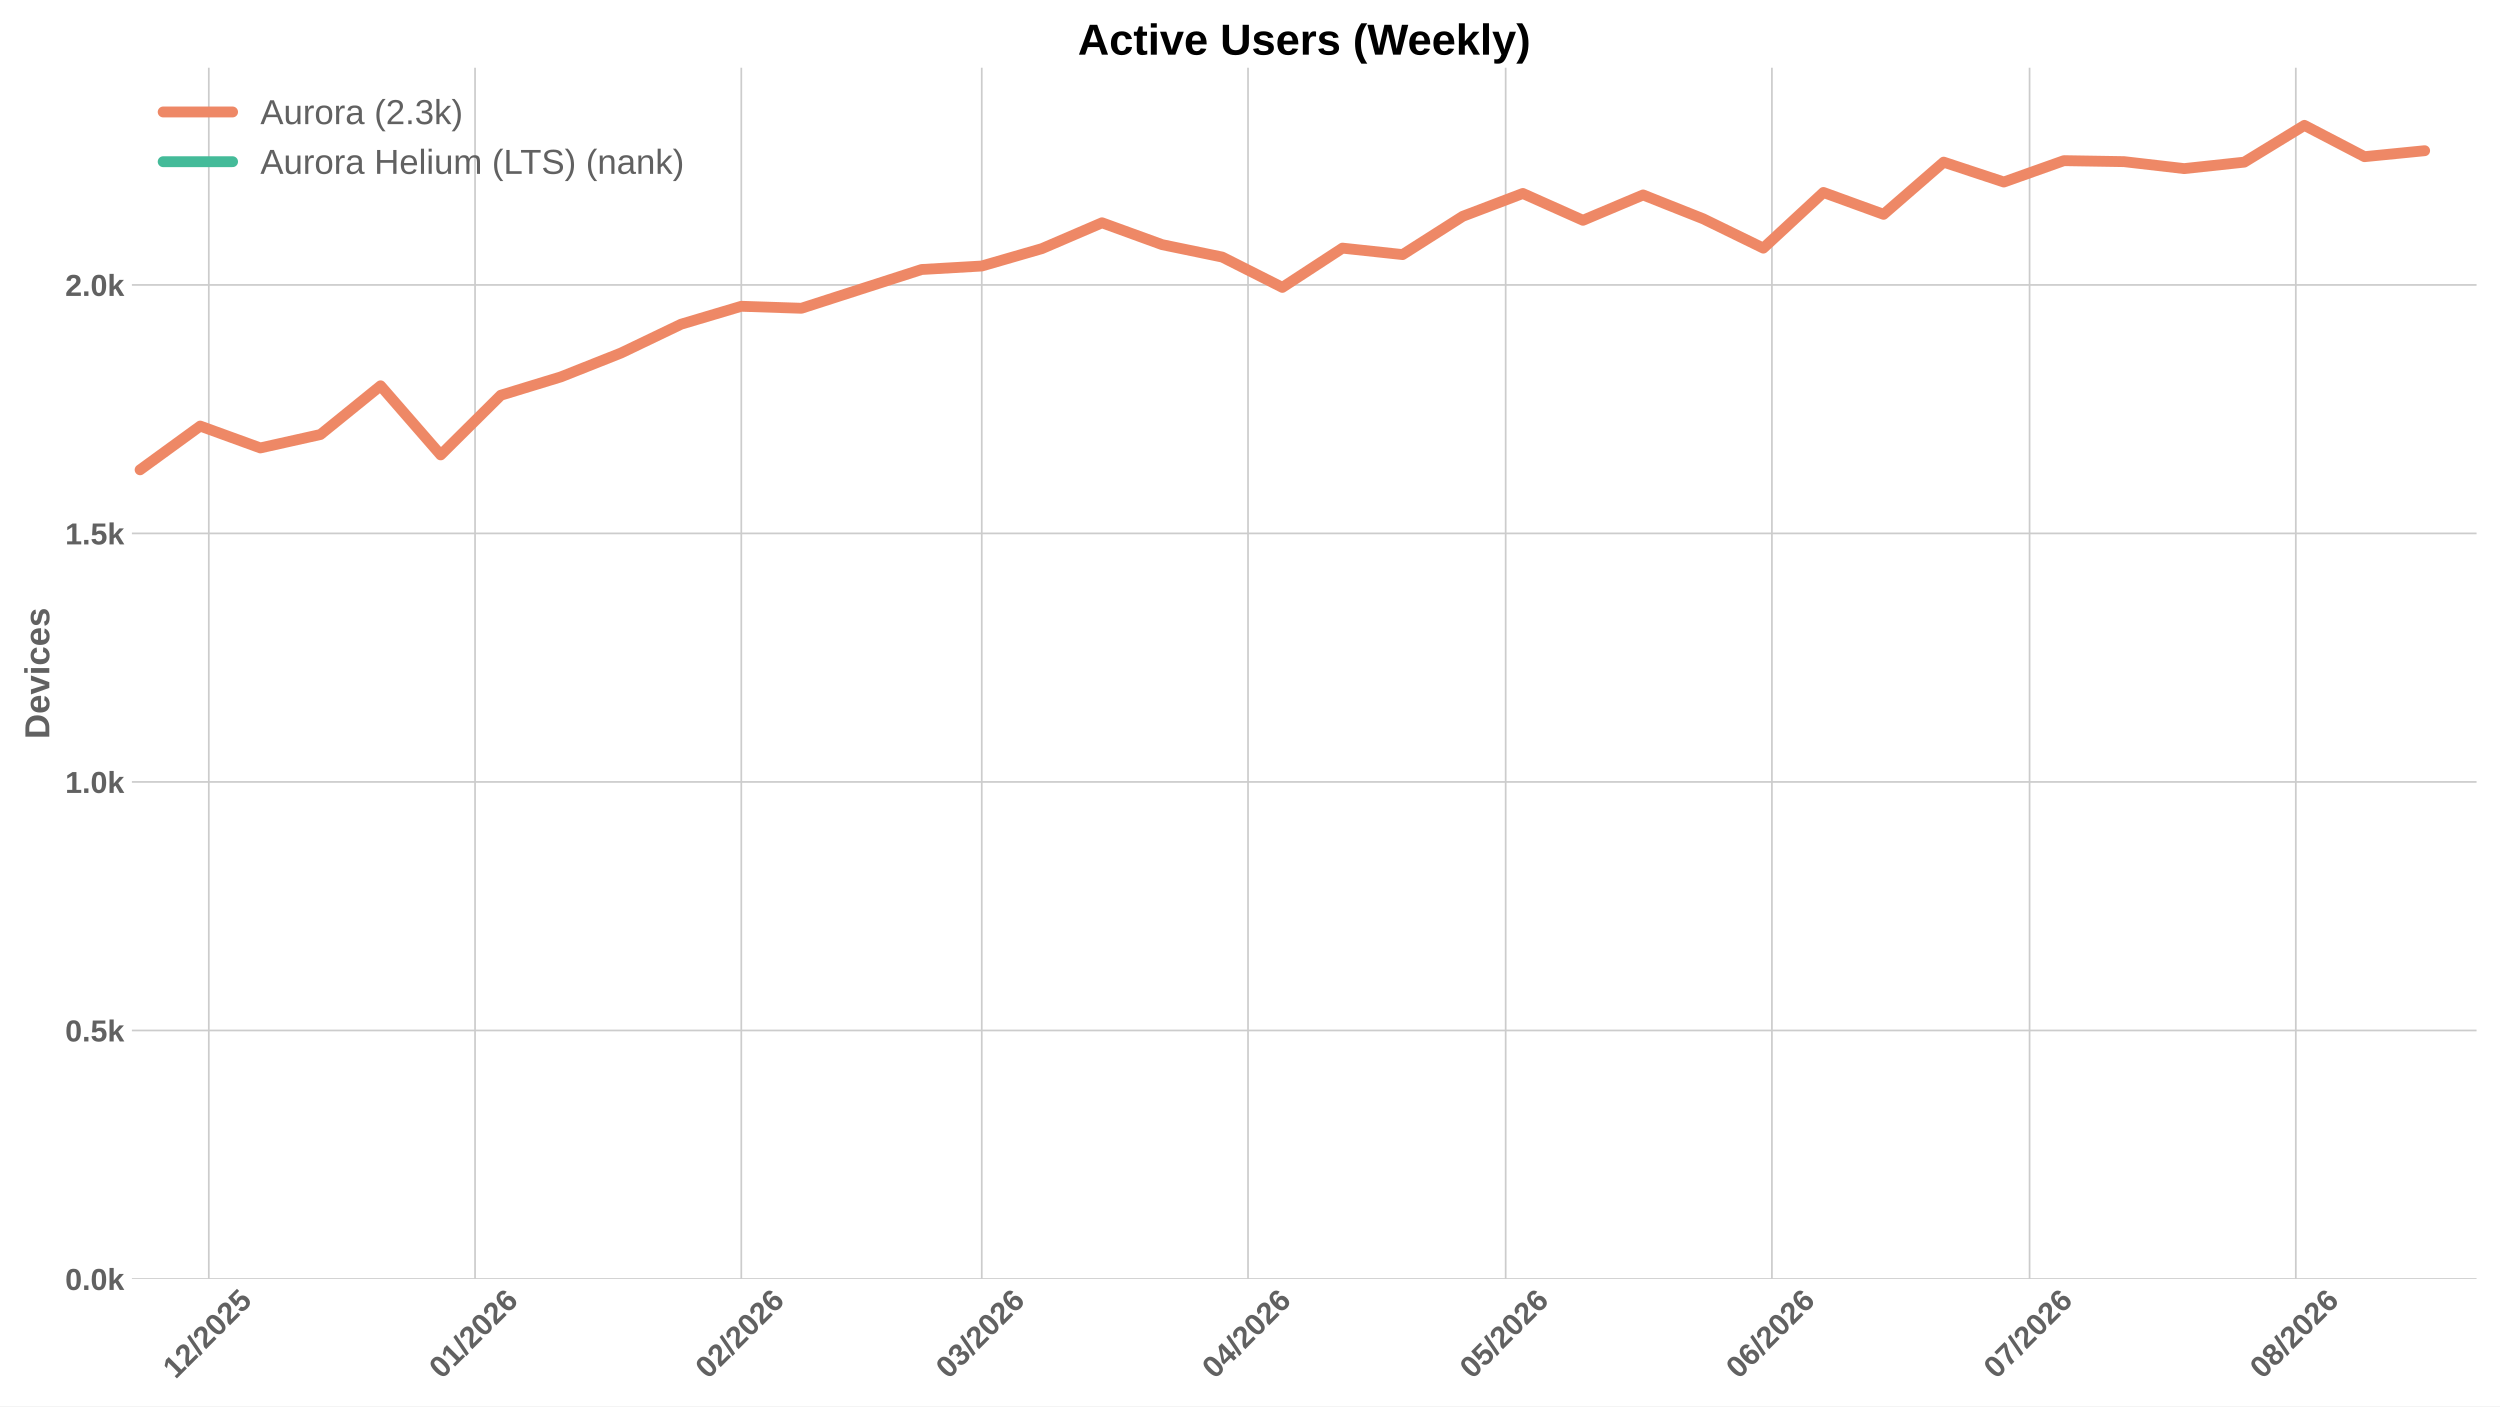
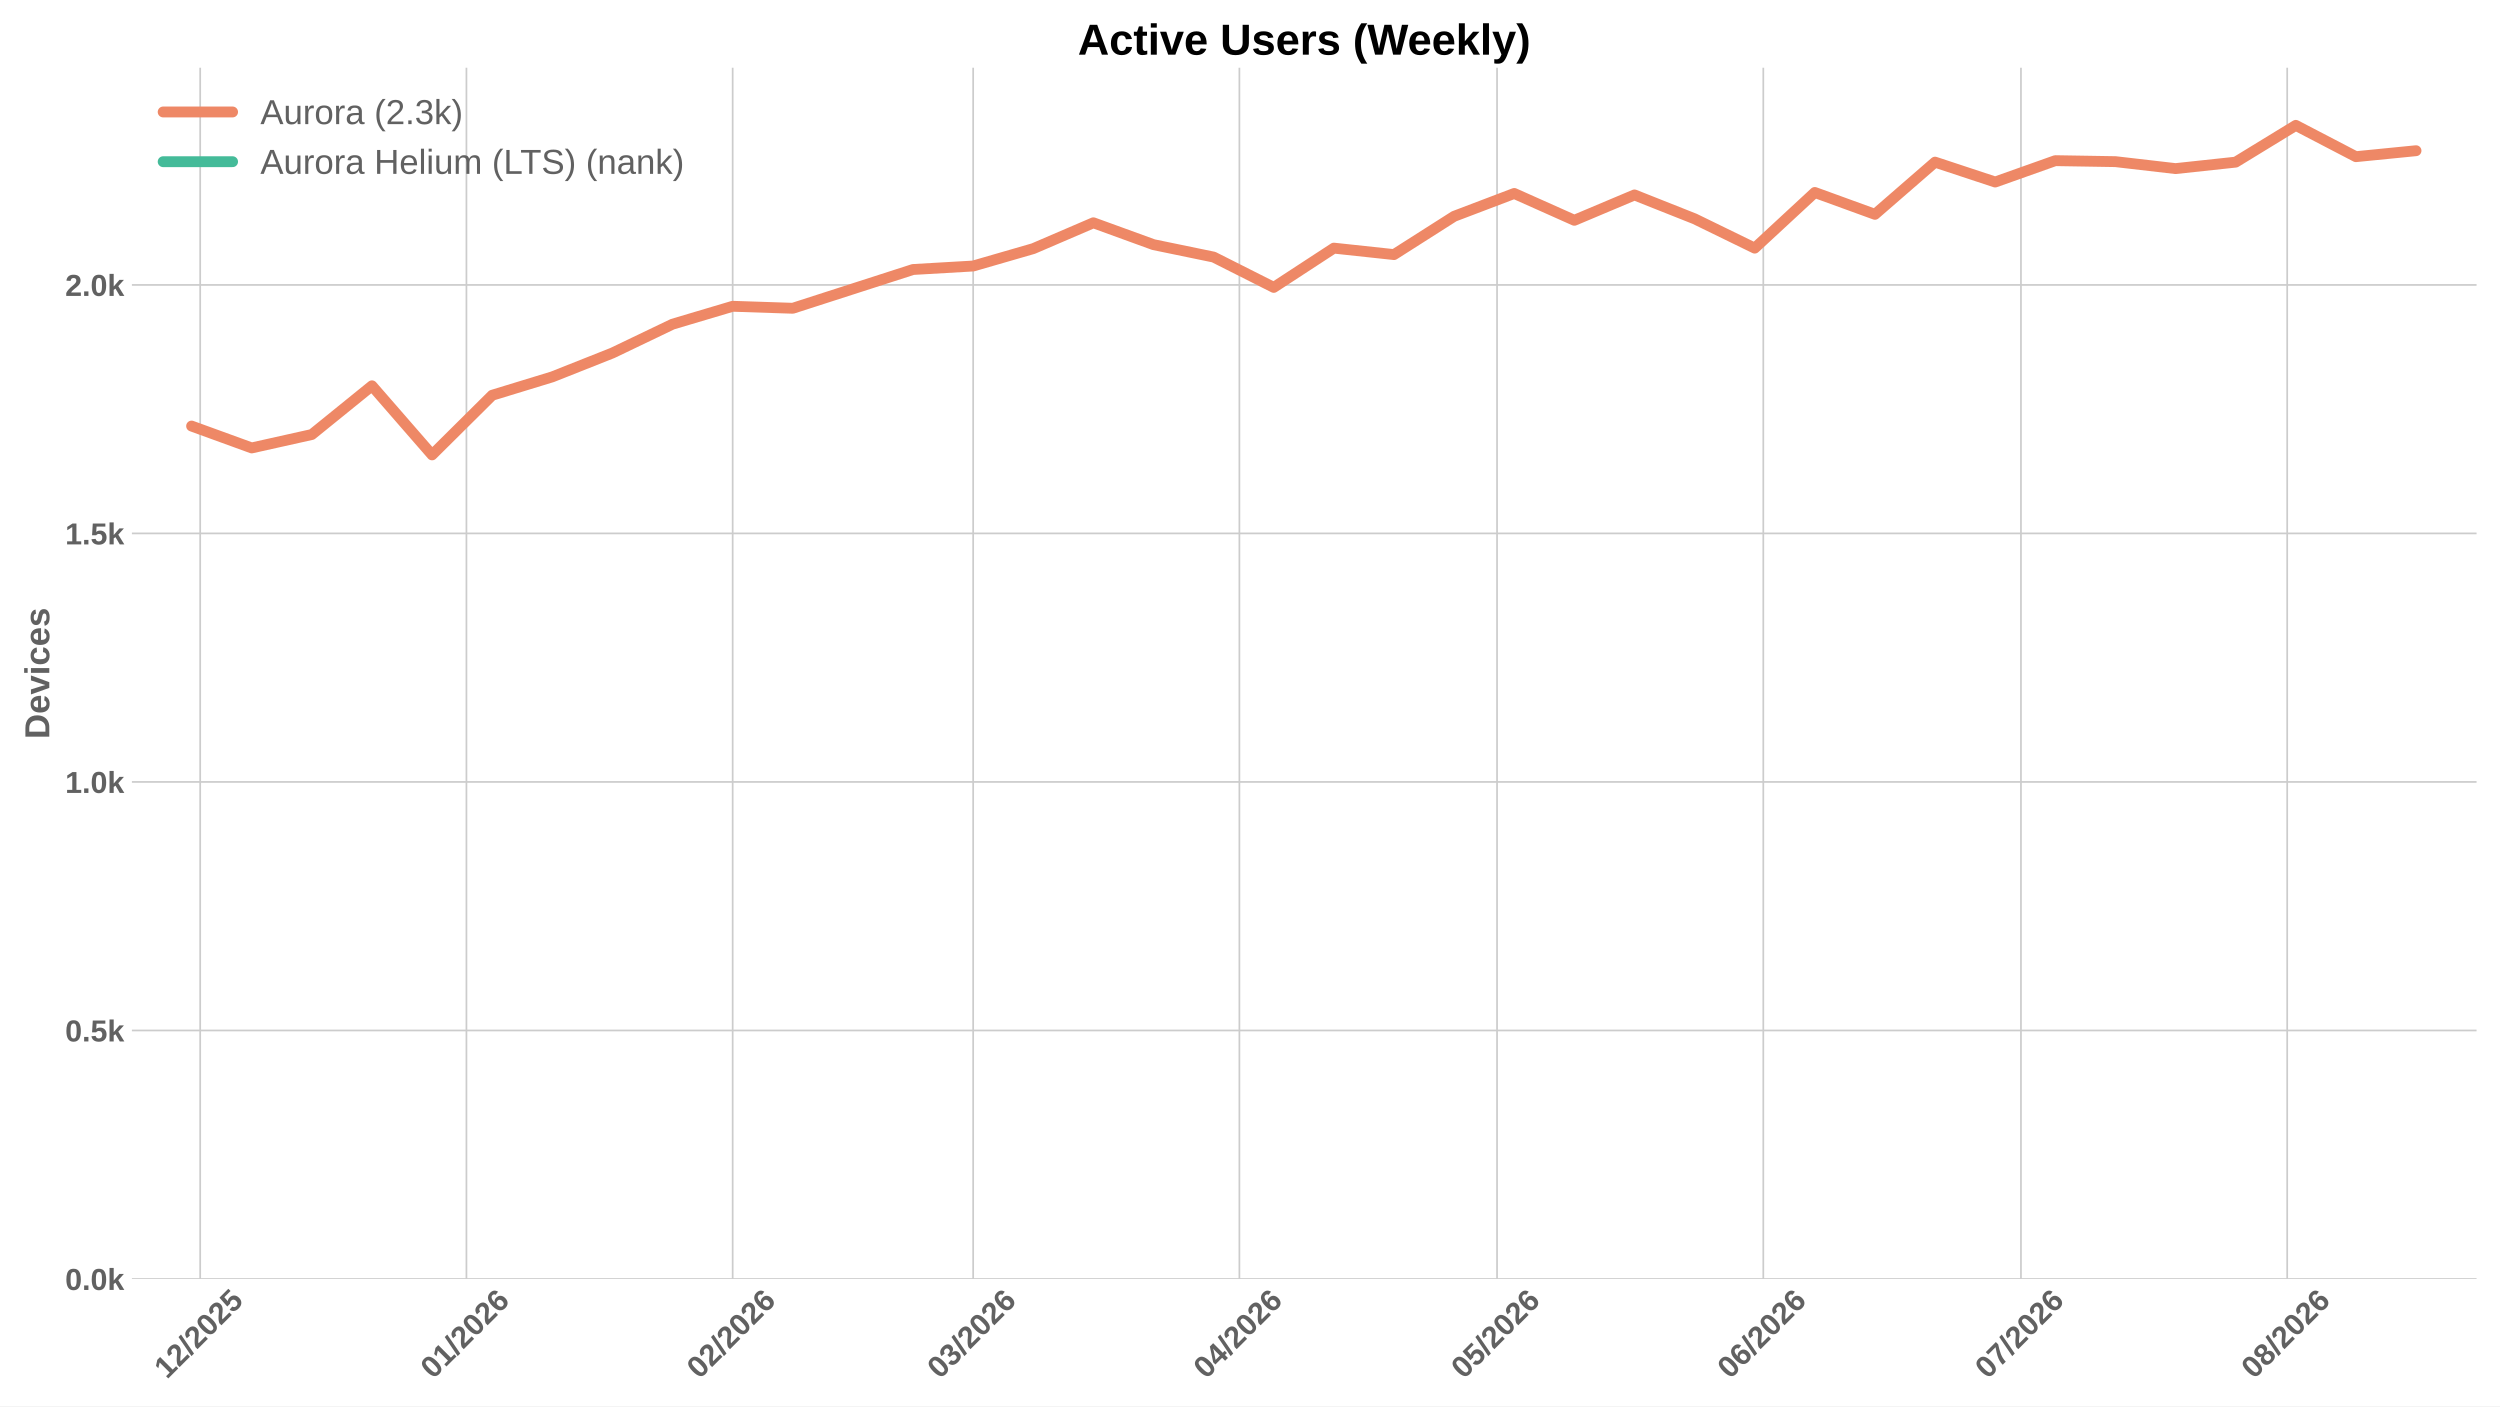
<svg xmlns="http://www.w3.org/2000/svg" xmlns:xlink="http://www.w3.org/1999/xlink" width="1152pt" height="648pt" viewBox="0 0 1152 648" version="1.1">
  <defs>
    <style type="text/css">*{stroke-linejoin: round; stroke-linecap: butt}</style>
  </defs>
  <g id="figure_1">
    <g id="patch_1">
      <path d="M 0 648  L 1152 648  L 1152 0  L 0 0  z " style="fill: #ffffff" />
    </g>
    <g id="axes_1">
      <g id="patch_2">
        <path d="M 60.78 589.343  L 1141.2 589.343  L 1141.2 31.2  L 60.78 31.2  z " style="fill: #ffffff" />
      </g>
      <g id="matplotlib.axis_1">
        <g id="xtick_1">
          <g id="line2d_1">
-             <path d="M 96.217 589.343  L 96.217 31.2  " clip-path="url(#p8709128d30)" style="fill: none; stroke: #cccccc; stroke-width: 0.8; stroke-linecap: round" />
+             <path d="M 92.245 589.343  L 92.245 31.2  " clip-path="url(#p937c28e4e1)" style="fill: none; stroke: #cccccc; stroke-width: 0.8; stroke-linecap: round" />
          </g>
          <g id="line2d_2" />
          <g id="text_1">
-             <g style="fill: #616161" transform="translate(80.88676 635.7977) rotate(-45) scale(0.14 -0.14)">
+             <g style="fill: #616161" transform="translate(76.91514 635.7977) rotate(-45) scale(0.14 -0.14)">
              <defs>
                <path id="LiberationSans-Bold-31" d="M 403 0  L 403 653  L 1494 653  L 1494 3656  L 438 2997  L 438 3688  L 1541 4403  L 2372 4403  L 2372 653  L 3381 653  L 3381 0  L 403 0  z " transform="scale(0.015625)" />
                <path id="LiberationSans-Bold-32" d="M 222 0  L 222 609  Q 394 988 711 1347  Q 1028 1706 1509 2097  Q 1972 2472 2158 2715  Q 2344 2959 2344 3194  Q 2344 3769 1766 3769  Q 1484 3769 1336 3617  Q 1188 3466 1144 3163  L 259 3213  Q 334 3825 717 4147  Q 1100 4469 1759 4469  Q 2472 4469 2853 4144  Q 3234 3819 3234 3231  Q 3234 2922 3112 2672  Q 2991 2422 2800 2211  Q 2609 2000 2376 1815  Q 2144 1631 1925 1456  Q 1706 1281 1526 1103  Q 1347 925 1259 722  L 3303 722  L 3303 0  L 222 0  z " transform="scale(0.015625)" />
                <path id="LiberationSans-Bold-2f" d="M 63 -128  L 972 4638  L 1716 4638  L 822 -128  L 63 -128  z " transform="scale(0.015625)" />
                <path id="LiberationSans-Bold-30" d="M 3297 2203  Q 3297 1088 2914 512  Q 2531 -63 1766 -63  Q 253 -63 253 2203  Q 253 2994 418 3494  Q 584 3994 915 4231  Q 1247 4469 1791 4469  Q 2572 4469 2934 3903  Q 3297 3338 3297 2203  z M 2416 2203  Q 2416 2813 2356 3150  Q 2297 3488 2165 3634  Q 2034 3781 1784 3781  Q 1519 3781 1383 3632  Q 1247 3484 1189 3148  Q 1131 2813 1131 2203  Q 1131 1600 1192 1261  Q 1253 922 1386 775  Q 1519 628 1772 628  Q 2022 628 2158 783  Q 2294 938 2355 1278  Q 2416 1619 2416 2203  z " transform="scale(0.015625)" />
                <path id="LiberationSans-Bold-35" d="M 3381 1466  Q 3381 766 2945 351  Q 2509 -63 1750 -63  Q 1088 -63 689 235  Q 291 534 197 1100  L 1075 1172  Q 1144 891 1319 762  Q 1494 634 1759 634  Q 2088 634 2283 843  Q 2478 1053 2478 1447  Q 2478 1794 2293 2001  Q 2109 2209 1778 2209  Q 1413 2209 1181 1925  L 325 1925  L 478 4403  L 3125 4403  L 3125 3750  L 1275 3750  L 1203 2638  Q 1522 2919 2000 2919  Q 2628 2919 3004 2528  Q 3381 2138 3381 1466  z " transform="scale(0.015625)" />
              </defs>
              <use xlink:href="#LiberationSans-Bold-31" />
              <use xlink:href="#LiberationSans-Bold-32" transform="translate(55.61523 0)" />
              <use xlink:href="#LiberationSans-Bold-2f" transform="translate(111.2305 0)" />
              <use xlink:href="#LiberationSans-Bold-32" transform="translate(139.0137 0)" />
              <use xlink:href="#LiberationSans-Bold-30" transform="translate(194.6289 0)" />
              <use xlink:href="#LiberationSans-Bold-32" transform="translate(250.2441 0)" />
              <use xlink:href="#LiberationSans-Bold-35" transform="translate(305.8594 0)" />
            </g>
          </g>
        </g>
        <g id="xtick_2">
          <g id="line2d_3">
-             <path d="M 218.902 589.343  L 218.902 31.2  " clip-path="url(#p8709128d30)" style="fill: none; stroke: #cccccc; stroke-width: 0.8; stroke-linecap: round" />
+             <path d="M 214.93 589.343  L 214.93 31.2  " clip-path="url(#p937c28e4e1)" style="fill: none; stroke: #cccccc; stroke-width: 0.8; stroke-linecap: round" />
          </g>
          <g id="line2d_4" />
          <g id="text_2">
-             <g style="fill: #616161" transform="translate(203.5718 635.7977) rotate(-45) scale(0.14 -0.14)">
+             <g style="fill: #616161" transform="translate(199.6002 635.7977) rotate(-45) scale(0.14 -0.14)">
              <defs>
                <path id="LiberationSans-Bold-36" d="M 3328 1441  Q 3328 738 2934 337  Q 2541 -63 1847 -63  Q 1069 -63 651 482  Q 234 1028 234 2100  Q 234 3278 657 3873  Q 1081 4469 1869 4469  Q 2428 4469 2751 4222  Q 3075 3975 3209 3456  L 2381 3341  Q 2263 3775 1850 3775  Q 1497 3775 1295 3422  Q 1094 3069 1094 2350  Q 1234 2584 1484 2709  Q 1734 2834 2050 2834  Q 2641 2834 2984 2459  Q 3328 2084 3328 1441  z M 2447 1416  Q 2447 1791 2273 1989  Q 2100 2188 1797 2188  Q 1506 2188 1331 2002  Q 1156 1816 1156 1509  Q 1156 1125 1339 873  Q 1522 622 1819 622  Q 2116 622 2281 833  Q 2447 1044 2447 1416  z " transform="scale(0.015625)" />
              </defs>
              <use xlink:href="#LiberationSans-Bold-30" />
              <use xlink:href="#LiberationSans-Bold-31" transform="translate(55.61523 0)" />
              <use xlink:href="#LiberationSans-Bold-2f" transform="translate(111.2305 0)" />
              <use xlink:href="#LiberationSans-Bold-32" transform="translate(139.0137 0)" />
              <use xlink:href="#LiberationSans-Bold-30" transform="translate(194.6289 0)" />
              <use xlink:href="#LiberationSans-Bold-32" transform="translate(250.2441 0)" />
              <use xlink:href="#LiberationSans-Bold-36" transform="translate(305.8594 0)" />
            </g>
          </g>
        </g>
        <g id="xtick_3">
          <g id="line2d_5">
-             <path d="M 341.587 589.343  L 341.587 31.2  " clip-path="url(#p8709128d30)" style="fill: none; stroke: #cccccc; stroke-width: 0.8; stroke-linecap: round" />
+             <path d="M 337.616 589.343  L 337.616 31.2  " clip-path="url(#p937c28e4e1)" style="fill: none; stroke: #cccccc; stroke-width: 0.8; stroke-linecap: round" />
          </g>
          <g id="line2d_6" />
          <g id="text_3">
-             <g style="fill: #616161" transform="translate(326.2569 635.7977) rotate(-45) scale(0.14 -0.14)">
+             <g style="fill: #616161" transform="translate(322.2853 635.7977) rotate(-45) scale(0.14 -0.14)">
              <use xlink:href="#LiberationSans-Bold-30" />
              <use xlink:href="#LiberationSans-Bold-32" transform="translate(55.61523 0)" />
              <use xlink:href="#LiberationSans-Bold-2f" transform="translate(111.2305 0)" />
              <use xlink:href="#LiberationSans-Bold-32" transform="translate(139.0137 0)" />
              <use xlink:href="#LiberationSans-Bold-30" transform="translate(194.6289 0)" />
              <use xlink:href="#LiberationSans-Bold-32" transform="translate(250.2441 0)" />
              <use xlink:href="#LiberationSans-Bold-36" transform="translate(305.8594 0)" />
            </g>
          </g>
        </g>
        <g id="xtick_4">
          <g id="line2d_7">
-             <path d="M 452.399 589.343  L 452.399 31.2  " clip-path="url(#p8709128d30)" style="fill: none; stroke: #cccccc; stroke-width: 0.8; stroke-linecap: round" />
+             <path d="M 448.428 589.343  L 448.428 31.2  " clip-path="url(#p937c28e4e1)" style="fill: none; stroke: #cccccc; stroke-width: 0.8; stroke-linecap: round" />
          </g>
          <g id="line2d_8" />
          <g id="text_4">
-             <g style="fill: #616161" transform="translate(437.0692 635.7977) rotate(-45) scale(0.14 -0.14)">
+             <g style="fill: #616161" transform="translate(433.0976 635.7977) rotate(-45) scale(0.14 -0.14)">
              <defs>
                <path id="LiberationSans-Bold-33" d="M 3328 1222  Q 3328 603 2922 265  Q 2516 -72 1766 -72  Q 1056 -72 637 254  Q 219 581 147 1197  L 1041 1275  Q 1125 641 1763 641  Q 2078 641 2253 797  Q 2428 953 2428 1275  Q 2428 1569 2215 1725  Q 2003 1881 1584 1881  L 1278 1881  L 1278 2591  L 1566 2591  Q 1944 2591 2134 2745  Q 2325 2900 2325 3188  Q 2325 3459 2173 3614  Q 2022 3769 1731 3769  Q 1459 3769 1292 3619  Q 1125 3469 1100 3194  L 222 3256  Q 291 3825 694 4147  Q 1097 4469 1747 4469  Q 2438 4469 2827 4158  Q 3216 3847 3216 3297  Q 3216 2884 2973 2618  Q 2731 2353 2275 2266  L 2275 2253  Q 2781 2194 3054 1920  Q 3328 1647 3328 1222  z " transform="scale(0.015625)" />
              </defs>
              <use xlink:href="#LiberationSans-Bold-30" />
              <use xlink:href="#LiberationSans-Bold-33" transform="translate(55.61523 0)" />
              <use xlink:href="#LiberationSans-Bold-2f" transform="translate(111.2305 0)" />
              <use xlink:href="#LiberationSans-Bold-32" transform="translate(139.0137 0)" />
              <use xlink:href="#LiberationSans-Bold-30" transform="translate(194.6289 0)" />
              <use xlink:href="#LiberationSans-Bold-32" transform="translate(250.2441 0)" />
              <use xlink:href="#LiberationSans-Bold-36" transform="translate(305.8594 0)" />
            </g>
          </g>
        </g>
        <g id="xtick_5">
          <g id="line2d_9">
-             <path d="M 575.085 589.343  L 575.085 31.2  " clip-path="url(#p8709128d30)" style="fill: none; stroke: #cccccc; stroke-width: 0.8; stroke-linecap: round" />
+             <path d="M 571.113 589.343  L 571.113 31.2  " clip-path="url(#p937c28e4e1)" style="fill: none; stroke: #cccccc; stroke-width: 0.8; stroke-linecap: round" />
          </g>
          <g id="line2d_10" />
          <g id="text_5">
-             <g style="fill: #616161" transform="translate(559.7542 635.7977) rotate(-45) scale(0.14 -0.14)">
+             <g style="fill: #616161" transform="translate(555.7826 635.7977) rotate(-45) scale(0.14 -0.14)">
              <defs>
                <path id="LiberationSans-Bold-34" d="M 2938 897  L 2938 0  L 2100 0  L 2100 897  L 97 897  L 97 1556  L 1956 4403  L 2938 4403  L 2938 1550  L 3525 1550  L 3525 897  L 2938 897  z M 2100 2991  Q 2100 3159 2111 3356  Q 2122 3553 2128 3609  Q 2047 3434 1834 3103  L 813 1550  L 2100 1550  L 2100 2991  z " transform="scale(0.015625)" />
              </defs>
              <use xlink:href="#LiberationSans-Bold-30" />
              <use xlink:href="#LiberationSans-Bold-34" transform="translate(55.61523 0)" />
              <use xlink:href="#LiberationSans-Bold-2f" transform="translate(111.2305 0)" />
              <use xlink:href="#LiberationSans-Bold-32" transform="translate(139.0137 0)" />
              <use xlink:href="#LiberationSans-Bold-30" transform="translate(194.6289 0)" />
              <use xlink:href="#LiberationSans-Bold-32" transform="translate(250.2441 0)" />
              <use xlink:href="#LiberationSans-Bold-36" transform="translate(305.8594 0)" />
            </g>
          </g>
        </g>
        <g id="xtick_6">
          <g id="line2d_11">
-             <path d="M 693.812 589.343  L 693.812 31.2  " clip-path="url(#p8709128d30)" style="fill: none; stroke: #cccccc; stroke-width: 0.8; stroke-linecap: round" />
+             <path d="M 689.84 589.343  L 689.84 31.2  " clip-path="url(#p937c28e4e1)" style="fill: none; stroke: #cccccc; stroke-width: 0.8; stroke-linecap: round" />
          </g>
          <g id="line2d_12" />
          <g id="text_6">
-             <g style="fill: #616161" transform="translate(678.4817 635.7977) rotate(-45) scale(0.14 -0.14)">
+             <g style="fill: #616161" transform="translate(674.5101 635.7977) rotate(-45) scale(0.14 -0.14)">
              <use xlink:href="#LiberationSans-Bold-30" />
              <use xlink:href="#LiberationSans-Bold-35" transform="translate(55.61523 0)" />
              <use xlink:href="#LiberationSans-Bold-2f" transform="translate(111.2305 0)" />
              <use xlink:href="#LiberationSans-Bold-32" transform="translate(139.0137 0)" />
              <use xlink:href="#LiberationSans-Bold-30" transform="translate(194.6289 0)" />
              <use xlink:href="#LiberationSans-Bold-32" transform="translate(250.2441 0)" />
              <use xlink:href="#LiberationSans-Bold-36" transform="translate(305.8594 0)" />
            </g>
          </g>
        </g>
        <g id="xtick_7">
          <g id="line2d_13">
-             <path d="M 816.497 589.343  L 816.497 31.2  " clip-path="url(#p8709128d30)" style="fill: none; stroke: #cccccc; stroke-width: 0.8; stroke-linecap: round" />
+             <path d="M 812.525 589.343  L 812.525 31.2  " clip-path="url(#p937c28e4e1)" style="fill: none; stroke: #cccccc; stroke-width: 0.8; stroke-linecap: round" />
          </g>
          <g id="line2d_14" />
          <g id="text_7">
-             <g style="fill: #616161" transform="translate(801.1668 635.7977) rotate(-45) scale(0.14 -0.14)">
+             <g style="fill: #616161" transform="translate(797.1951 635.7977) rotate(-45) scale(0.14 -0.14)">
              <use xlink:href="#LiberationSans-Bold-30" />
              <use xlink:href="#LiberationSans-Bold-36" transform="translate(55.61523 0)" />
              <use xlink:href="#LiberationSans-Bold-2f" transform="translate(111.2305 0)" />
              <use xlink:href="#LiberationSans-Bold-32" transform="translate(139.0137 0)" />
              <use xlink:href="#LiberationSans-Bold-30" transform="translate(194.6289 0)" />
              <use xlink:href="#LiberationSans-Bold-32" transform="translate(250.2441 0)" />
              <use xlink:href="#LiberationSans-Bold-36" transform="translate(305.8594 0)" />
            </g>
          </g>
        </g>
        <g id="xtick_8">
          <g id="line2d_15">
-             <path d="M 935.225 589.343  L 935.225 31.2  " clip-path="url(#p8709128d30)" style="fill: none; stroke: #cccccc; stroke-width: 0.8; stroke-linecap: round" />
+             <path d="M 931.253 589.343  L 931.253 31.2  " clip-path="url(#p937c28e4e1)" style="fill: none; stroke: #cccccc; stroke-width: 0.8; stroke-linecap: round" />
          </g>
          <g id="line2d_16" />
          <g id="text_8">
-             <g style="fill: #616161" transform="translate(919.8942 635.7977) rotate(-45) scale(0.14 -0.14)">
+             <g style="fill: #616161" transform="translate(915.9226 635.7977) rotate(-45) scale(0.14 -0.14)">
              <defs>
                <path id="LiberationSans-Bold-37" d="M 3278 3706  Q 2981 3238 2717 2797  Q 2453 2356 2256 1911  Q 2059 1466 1945 995  Q 1831 525 1831 0  L 916 0  Q 916 550 1059 1064  Q 1203 1578 1475 2111  Q 1747 2644 2463 3681  L 275 3681  L 275 4403  L 3278 4403  L 3278 3706  z " transform="scale(0.015625)" />
              </defs>
              <use xlink:href="#LiberationSans-Bold-30" />
              <use xlink:href="#LiberationSans-Bold-37" transform="translate(55.61523 0)" />
              <use xlink:href="#LiberationSans-Bold-2f" transform="translate(111.2305 0)" />
              <use xlink:href="#LiberationSans-Bold-32" transform="translate(139.0137 0)" />
              <use xlink:href="#LiberationSans-Bold-30" transform="translate(194.6289 0)" />
              <use xlink:href="#LiberationSans-Bold-32" transform="translate(250.2441 0)" />
              <use xlink:href="#LiberationSans-Bold-36" transform="translate(305.8594 0)" />
            </g>
          </g>
        </g>
        <g id="xtick_9">
          <g id="line2d_17">
-             <path d="M 1057.91 589.343  L 1057.91 31.2  " clip-path="url(#p8709128d30)" style="fill: none; stroke: #cccccc; stroke-width: 0.8; stroke-linecap: round" />
+             <path d="M 1053.938 589.343  L 1053.938 31.2  " clip-path="url(#p937c28e4e1)" style="fill: none; stroke: #cccccc; stroke-width: 0.8; stroke-linecap: round" />
          </g>
          <g id="line2d_18" />
          <g id="text_9">
-             <g style="fill: #616161" transform="translate(1042.579 635.7977) rotate(-45) scale(0.14 -0.14)">
+             <g style="fill: #616161" transform="translate(1038.608 635.7977) rotate(-45) scale(0.14 -0.14)">
              <defs>
                <path id="LiberationSans-Bold-38" d="M 3363 1241  Q 3363 622 2953 279  Q 2544 -63 1784 -63  Q 1031 -63 617 278  Q 203 619 203 1234  Q 203 1656 447 1945  Q 691 2234 1100 2303  L 1100 2316  Q 744 2394 525 2669  Q 306 2944 306 3303  Q 306 3844 689 4156  Q 1072 4469 1772 4469  Q 2488 4469 2870 4164  Q 3253 3859 3253 3297  Q 3253 2938 3036 2666  Q 2819 2394 2453 2322  L 2453 2309  Q 2878 2241 3120 1961  Q 3363 1681 3363 1241  z M 2350 3250  Q 2350 3563 2206 3708  Q 2063 3853 1772 3853  Q 1203 3853 1203 3250  Q 1203 2619 1778 2619  Q 2066 2619 2208 2766  Q 2350 2913 2350 3250  z M 2453 1313  Q 2453 2003 1766 2003  Q 1447 2003 1276 1822  Q 1106 1641 1106 1300  Q 1106 913 1275 734  Q 1444 556 1791 556  Q 2131 556 2292 734  Q 2453 913 2453 1313  z " transform="scale(0.015625)" />
              </defs>
              <use xlink:href="#LiberationSans-Bold-30" />
              <use xlink:href="#LiberationSans-Bold-38" transform="translate(55.61523 0)" />
              <use xlink:href="#LiberationSans-Bold-2f" transform="translate(111.2305 0)" />
              <use xlink:href="#LiberationSans-Bold-32" transform="translate(139.0137 0)" />
              <use xlink:href="#LiberationSans-Bold-30" transform="translate(194.6289 0)" />
              <use xlink:href="#LiberationSans-Bold-32" transform="translate(250.2441 0)" />
              <use xlink:href="#LiberationSans-Bold-36" transform="translate(305.8594 0)" />
            </g>
          </g>
        </g>
      </g>
      <g id="matplotlib.axis_2">
        <g id="ytick_1">
          <g id="line2d_19">
-             <path d="M 60.78 589.343  L 1141.2 589.343  " clip-path="url(#p8709128d30)" style="fill: none; stroke: #cccccc; stroke-width: 0.8; stroke-linecap: round" />
+             <path d="M 60.78 589.343  L 1141.2 589.343  " clip-path="url(#p937c28e4e1)" style="fill: none; stroke: #cccccc; stroke-width: 0.8; stroke-linecap: round" />
          </g>
          <g id="line2d_20" />
          <g id="text_10">
            <g style="fill: #616161" transform="translate(30.03469 594.416) scale(0.14 -0.14)">
              <defs>
                <path id="LiberationSans-Bold-2e" d="M 434 0  L 434 953  L 1338 953  L 1338 0  L 434 0  z " transform="scale(0.015625)" />
                <path id="LiberationSans-Bold-6b" d="M 2606 0  L 1703 1531  L 1325 1269  L 1325 0  L 447 0  L 447 4638  L 1325 4638  L 1325 1981  L 2531 3381  L 3475 3381  L 2288 2063  L 3566 0  L 2606 0  z " transform="scale(0.015625)" />
              </defs>
              <use xlink:href="#LiberationSans-Bold-30" />
              <use xlink:href="#LiberationSans-Bold-2e" transform="translate(55.61523 0)" />
              <use xlink:href="#LiberationSans-Bold-30" transform="translate(83.39844 0)" />
              <use xlink:href="#LiberationSans-Bold-6b" transform="translate(139.0137 0)" />
            </g>
          </g>
        </g>
        <g id="ytick_2">
          <g id="line2d_21">
-             <path d="M 60.78 474.829  L 1141.2 474.829  " clip-path="url(#p8709128d30)" style="fill: none; stroke: #cccccc; stroke-width: 0.8; stroke-linecap: round" />
+             <path d="M 60.78 474.829  L 1141.2 474.829  " clip-path="url(#p937c28e4e1)" style="fill: none; stroke: #cccccc; stroke-width: 0.8; stroke-linecap: round" />
          </g>
          <g id="line2d_22" />
          <g id="text_11">
            <g style="fill: #616161" transform="translate(30.03469 479.9016) scale(0.14 -0.14)">
              <use xlink:href="#LiberationSans-Bold-30" />
              <use xlink:href="#LiberationSans-Bold-2e" transform="translate(55.61523 0)" />
              <use xlink:href="#LiberationSans-Bold-35" transform="translate(83.39844 0)" />
              <use xlink:href="#LiberationSans-Bold-6b" transform="translate(139.0137 0)" />
            </g>
          </g>
        </g>
        <g id="ytick_3">
          <g id="line2d_23">
-             <path d="M 60.78 360.314  L 1141.2 360.314  " clip-path="url(#p8709128d30)" style="fill: none; stroke: #cccccc; stroke-width: 0.8; stroke-linecap: round" />
+             <path d="M 60.78 360.314  L 1141.2 360.314  " clip-path="url(#p937c28e4e1)" style="fill: none; stroke: #cccccc; stroke-width: 0.8; stroke-linecap: round" />
          </g>
          <g id="line2d_24" />
          <g id="text_12">
            <g style="fill: #616161" transform="translate(30.03469 365.3872) scale(0.14 -0.14)">
              <use xlink:href="#LiberationSans-Bold-31" />
              <use xlink:href="#LiberationSans-Bold-2e" transform="translate(55.61523 0)" />
              <use xlink:href="#LiberationSans-Bold-30" transform="translate(83.39844 0)" />
              <use xlink:href="#LiberationSans-Bold-6b" transform="translate(139.0137 0)" />
            </g>
          </g>
        </g>
        <g id="ytick_4">
          <g id="line2d_25">
-             <path d="M 60.78 245.8  L 1141.2 245.8  " clip-path="url(#p8709128d30)" style="fill: none; stroke: #cccccc; stroke-width: 0.8; stroke-linecap: round" />
+             <path d="M 60.78 245.8  L 1141.2 245.8  " clip-path="url(#p937c28e4e1)" style="fill: none; stroke: #cccccc; stroke-width: 0.8; stroke-linecap: round" />
          </g>
          <g id="line2d_26" />
          <g id="text_13">
            <g style="fill: #616161" transform="translate(30.03469 250.8728) scale(0.14 -0.14)">
              <use xlink:href="#LiberationSans-Bold-31" />
              <use xlink:href="#LiberationSans-Bold-2e" transform="translate(55.61523 0)" />
              <use xlink:href="#LiberationSans-Bold-35" transform="translate(83.39844 0)" />
              <use xlink:href="#LiberationSans-Bold-6b" transform="translate(139.0137 0)" />
            </g>
          </g>
        </g>
        <g id="ytick_5">
          <g id="line2d_27">
-             <path d="M 60.78 131.286  L 1141.2 131.286  " clip-path="url(#p8709128d30)" style="fill: none; stroke: #cccccc; stroke-width: 0.8; stroke-linecap: round" />
+             <path d="M 60.78 131.286  L 1141.2 131.286  " clip-path="url(#p937c28e4e1)" style="fill: none; stroke: #cccccc; stroke-width: 0.8; stroke-linecap: round" />
          </g>
          <g id="line2d_28" />
          <g id="text_14">
            <g style="fill: #616161" transform="translate(30.03469 136.3584) scale(0.14 -0.14)">
              <use xlink:href="#LiberationSans-Bold-32" />
              <use xlink:href="#LiberationSans-Bold-2e" transform="translate(55.61523 0)" />
              <use xlink:href="#LiberationSans-Bold-30" transform="translate(83.39844 0)" />
              <use xlink:href="#LiberationSans-Bold-6b" transform="translate(139.0137 0)" />
            </g>
          </g>
        </g>
        <g id="text_15">
          <g style="fill: #616161" transform="translate(22.71469 340.5153) rotate(-90) scale(0.16 -0.16)">
            <defs>
              <path id="LiberationSans-Bold-44" d="M 4353 2234  Q 4353 1553 4086 1045  Q 3819 538 3330 269  Q 2841 0 2209 0  L 428 0  L 428 4403  L 2022 4403  Q 3134 4403 3743 3842  Q 4353 3281 4353 2234  z M 3425 2234  Q 3425 2944 3056 3317  Q 2688 3691 2003 3691  L 1350 3691  L 1350 713  L 2131 713  Q 2725 713 3075 1122  Q 3425 1531 3425 2234  z " transform="scale(0.015625)" />
              <path id="LiberationSans-Bold-65" d="M 1831 -63  Q 1069 -63 659 389  Q 250 841 250 1706  Q 250 2544 665 2994  Q 1081 3444 1844 3444  Q 2572 3444 2956 2961  Q 3341 2478 3341 1547  L 3341 1522  L 1172 1522  Q 1172 1028 1355 776  Q 1538 525 1875 525  Q 2341 525 2463 928  L 3291 856  Q 2931 -63 1831 -63  z M 1831 2891  Q 1522 2891 1355 2675  Q 1188 2459 1178 2072  L 2491 2072  Q 2466 2481 2294 2686  Q 2122 2891 1831 2891  z " transform="scale(0.015625)" />
              <path id="LiberationSans-Bold-76" d="M 2284 0  L 1234 0  L 25 3381  L 953 3381  L 1544 1491  Q 1591 1334 1766 709  Q 1797 838 1894 1159  Q 1991 1481 2613 3381  L 3531 3381  L 2284 0  z " transform="scale(0.015625)" />
              <path id="LiberationSans-Bold-69" d="M 447 3991  L 447 4638  L 1325 4638  L 1325 3991  L 447 3991  z M 447 0  L 447 3381  L 1325 3381  L 1325 0  L 447 0  z " transform="scale(0.015625)" />
              <path id="LiberationSans-Bold-63" d="M 1856 -63  Q 1088 -63 669 395  Q 250 853 250 1672  Q 250 2509 672 2976  Q 1094 3444 1869 3444  Q 2466 3444 2856 3144  Q 3247 2844 3347 2316  L 2463 2272  Q 2425 2531 2275 2686  Q 2125 2841 1850 2841  Q 1172 2841 1172 1706  Q 1172 538 1863 538  Q 2113 538 2281 695  Q 2450 853 2491 1166  L 3372 1125  Q 3325 778 3123 506  Q 2922 234 2594 85  Q 2266 -63 1856 -63  z " transform="scale(0.015625)" />
              <path id="LiberationSans-Bold-73" d="M 3297 988  Q 3297 497 2895 217  Q 2494 -63 1784 -63  Q 1088 -63 717 157  Q 347 378 225 844  L 997 959  Q 1063 719 1223 619  Q 1384 519 1784 519  Q 2153 519 2322 612  Q 2491 706 2491 906  Q 2491 1069 2355 1164  Q 2219 1259 1894 1325  Q 1150 1472 890 1598  Q 631 1725 495 1926  Q 359 2128 359 2422  Q 359 2906 732 3176  Q 1106 3447 1791 3447  Q 2394 3447 2761 3212  Q 3128 2978 3219 2534  L 2441 2453  Q 2403 2659 2256 2761  Q 2109 2863 1791 2863  Q 1478 2863 1322 2783  Q 1166 2703 1166 2516  Q 1166 2369 1286 2283  Q 1406 2197 1691 2141  Q 2088 2059 2395 1973  Q 2703 1888 2889 1769  Q 3075 1650 3186 1464  Q 3297 1278 3297 988  z " transform="scale(0.015625)" />
            </defs>
            <use xlink:href="#LiberationSans-Bold-44" />
            <use xlink:href="#LiberationSans-Bold-65" transform="translate(72.2168 0)" />
            <use xlink:href="#LiberationSans-Bold-76" transform="translate(127.832 0)" />
            <use xlink:href="#LiberationSans-Bold-69" transform="translate(183.4473 0)" />
            <use xlink:href="#LiberationSans-Bold-63" transform="translate(211.2305 0)" />
            <use xlink:href="#LiberationSans-Bold-65" transform="translate(266.8457 0)" />
            <use xlink:href="#LiberationSans-Bold-73" transform="translate(322.4609 0)" />
          </g>
        </g>
      </g>
      <g id="line2d_29">
-         <path d="M 64.556 216.484  L 92.259 196.33  L 119.963 206.407  L 147.666 200.223  L 175.369 177.778  L 203.072 209.613  L 230.775 182.13  L 258.478 173.656  L 286.181 162.663  L 313.884 149.379  L 341.587 141.134  L 369.29 142.05  L 396.993 133.118  L 424.696 124.186  L 452.399 122.582  L 480.103 114.566  L 507.806 102.657  L 535.509 112.734  L 563.212 118.46  L 590.915 132.431  L 618.618 114.337  L 646.321 117.315  L 674.024 99.68  L 701.727 89.144  L 729.43 101.512  L 757.133 89.831  L 784.836 100.825  L 812.539 114.337  L 840.243 88.686  L 867.946 98.763  L 895.649 74.715  L 923.352 83.877  L 951.055 74.028  L 978.758 74.486  L 1006.461 77.693  L 1034.164 74.715  L 1061.867 57.767  L 1089.57 72.196  L 1117.273 69.448  " clip-path="url(#p8709128d30)" style="fill: none; stroke: #ee8866; stroke-width: 5; stroke-linecap: round" />
+         <path d="M 88.288 196.33  L 115.991 206.407  L 143.694 200.223  L 171.397 177.778  L 199.1 209.613  L 226.803 182.13  L 254.506 173.656  L 282.209 162.663  L 309.912 149.379  L 337.616 141.134  L 365.319 142.05  L 393.022 133.118  L 420.725 124.186  L 448.428 122.582  L 476.131 114.566  L 503.834 102.657  L 531.537 112.734  L 559.24 118.46  L 586.943 132.431  L 614.646 114.337  L 642.349 117.315  L 670.052 99.68  L 697.756 89.144  L 725.459 101.512  L 753.162 89.831  L 780.865 100.825  L 808.568 114.337  L 836.271 88.686  L 863.974 98.763  L 891.677 74.715  L 919.38 83.877  L 947.083 74.028  L 974.786 74.486  L 1002.489 77.693  L 1030.192 74.715  L 1057.896 57.767  L 1085.599 72.196  L 1113.302 69.448  " clip-path="url(#p937c28e4e1)" style="fill: none; stroke: #ee8866; stroke-width: 5; stroke-linecap: round" />
      </g>
      <g id="line2d_30">
-         <path d="M 92.259 589.114  M 175.369 589.114  M 258.478 589.114  " clip-path="url(#p8709128d30)" style="fill: none; stroke: #44bb99; stroke-width: 5; stroke-linecap: round" />
+         <path d="M 88.288 589.114  M 171.397 589.114  M 254.506 589.114  " clip-path="url(#p937c28e4e1)" style="fill: none; stroke: #44bb99; stroke-width: 5; stroke-linecap: round" />
      </g>
      <g id="patch_3">
        <path d="M 60.78 589.343  L 60.78 31.2  " style="fill: none" />
      </g>
      <g id="patch_4">
        <path d="M 1141.2 589.343  L 1141.2 31.2  " style="fill: none" />
      </g>
      <g id="patch_5">
        <path d="M 60.78 589.343  L 1141.2 589.343  " style="fill: none" />
      </g>
      <g id="patch_6">
        <path d="M 60.78 31.2  L 1141.2 31.2  " style="fill: none" />
      </g>
      <g id="text_16">
        <g transform="translate(496.6791 25.2) scale(0.2 -0.2)">
          <defs>
            <path id="LiberationSans-Bold-41" d="M 3541 0  L 3150 1125  L 1472 1125  L 1081 0  L 159 0  L 1766 4403  L 2853 4403  L 4453 0  L 3541 0  z M 2309 3725  L 2291 3656  Q 2259 3544 2215 3400  Q 2172 3256 1678 1819  L 2944 1819  L 2509 3084  L 2375 3509  L 2309 3725  z " transform="scale(0.015625)" />
            <path id="LiberationSans-Bold-74" d="M 1313 -56  Q 925 -56 715 155  Q 506 366 506 794  L 506 2788  L 78 2788  L 78 3381  L 550 3381  L 825 4175  L 1375 4175  L 1375 3381  L 2016 3381  L 2016 2788  L 1375 2788  L 1375 1031  Q 1375 784 1469 667  Q 1563 550 1759 550  Q 1863 550 2053 594  L 2053 50  Q 1728 -56 1313 -56  z " transform="scale(0.015625)" />
            <path id="LiberationSans-Bold-20" transform="scale(0.015625)" />
            <path id="LiberationSans-Bold-55" d="M 2259 -63  Q 1350 -63 867 381  Q 384 825 384 1650  L 384 4403  L 1306 4403  L 1306 1722  Q 1306 1200 1554 929  Q 1803 659 2284 659  Q 2778 659 3043 942  Q 3309 1225 3309 1753  L 3309 4403  L 4231 4403  L 4231 1697  Q 4231 859 3714 398  Q 3197 -63 2259 -63  z " transform="scale(0.015625)" />
            <path id="LiberationSans-Bold-72" d="M 447 0  L 447 2588  Q 447 2866 439 3052  Q 431 3238 422 3381  L 1259 3381  Q 1269 3325 1284 3039  Q 1300 2753 1300 2659  L 1313 2659  Q 1441 3016 1541 3161  Q 1641 3306 1778 3376  Q 1916 3447 2122 3447  Q 2291 3447 2394 3400  L 2394 2666  Q 2181 2713 2019 2713  Q 1691 2713 1508 2447  Q 1325 2181 1325 1659  L 1325 0  L 447 0  z " transform="scale(0.015625)" />
            <path id="LiberationSans-Bold-28" d="M 1247 -1328  Q 756 -622 537 81  Q 319 784 319 1659  Q 319 2531 537 3232  Q 756 3934 1247 4638  L 2125 4638  Q 1631 3925 1407 3219  Q 1184 2513 1184 1656  Q 1184 803 1406 101  Q 1628 -600 2125 -1328  L 1247 -1328  z " transform="scale(0.015625)" />
            <path id="LiberationSans-Bold-57" d="M 4897 0  L 3803 0  L 3206 2547  Q 3097 2997 3022 3488  Q 2947 3078 2900 2864  Q 2853 2650 2234 0  L 1141 0  L 6 4403  L 941 4403  L 1578 1559  L 1722 872  Q 1809 1306 1892 1701  Q 1975 2097 2516 4403  L 3547 4403  L 4103 2059  Q 4169 1797 4325 872  L 4403 1234  L 4569 1953  L 5100 4403  L 6034 4403  L 4897 0  z " transform="scale(0.015625)" />
            <path id="LiberationSans-Bold-6c" d="M 447 0  L 447 4638  L 1325 4638  L 1325 0  L 447 0  z " transform="scale(0.015625)" />
            <path id="LiberationSans-Bold-79" d="M 884 -1328  Q 569 -1328 331 -1288  L 331 -663  Q 497 -688 634 -688  Q 822 -688 945 -628  Q 1069 -569 1167 -431  Q 1266 -294 1388 34  L 50 3381  L 978 3381  L 1509 1797  Q 1634 1456 1825 753  L 1903 1050  L 2106 1784  L 2606 3381  L 3525 3381  L 2188 -178  Q 1919 -828 1630 -1078  Q 1341 -1328 884 -1328  z " transform="scale(0.015625)" />
            <path id="LiberationSans-Bold-29" d="M 6 -1328  Q 506 -597 726 101  Q 947 800 947 1656  Q 947 2516 722 3223  Q 497 3931 6 4638  L 884 4638  Q 1378 3928 1595 3225  Q 1813 2522 1813 1659  Q 1813 791 1595 87  Q 1378 -616 884 -1328  L 6 -1328  z " transform="scale(0.015625)" />
          </defs>
          <use xlink:href="#LiberationSans-Bold-41" />
          <use xlink:href="#LiberationSans-Bold-63" transform="translate(72.2168 0)" />
          <use xlink:href="#LiberationSans-Bold-74" transform="translate(127.832 0)" />
          <use xlink:href="#LiberationSans-Bold-69" transform="translate(161.1328 0)" />
          <use xlink:href="#LiberationSans-Bold-76" transform="translate(188.916 0)" />
          <use xlink:href="#LiberationSans-Bold-65" transform="translate(244.5312 0)" />
          <use xlink:href="#LiberationSans-Bold-20" transform="translate(300.1465 0)" />
          <use xlink:href="#LiberationSans-Bold-55" transform="translate(327.9297 0)" />
          <use xlink:href="#LiberationSans-Bold-73" transform="translate(400.1465 0)" />
          <use xlink:href="#LiberationSans-Bold-65" transform="translate(455.7617 0)" />
          <use xlink:href="#LiberationSans-Bold-72" transform="translate(511.377 0)" />
          <use xlink:href="#LiberationSans-Bold-73" transform="translate(550.293 0)" />
          <use xlink:href="#LiberationSans-Bold-20" transform="translate(605.9082 0)" />
          <use xlink:href="#LiberationSans-Bold-28" transform="translate(633.6914 0)" />
          <use xlink:href="#LiberationSans-Bold-57" transform="translate(666.9922 0)" />
          <use xlink:href="#LiberationSans-Bold-65" transform="translate(759.627 0)" />
          <use xlink:href="#LiberationSans-Bold-65" transform="translate(815.2422 0)" />
          <use xlink:href="#LiberationSans-Bold-6b" transform="translate(870.8574 0)" />
          <use xlink:href="#LiberationSans-Bold-6c" transform="translate(926.4727 0)" />
          <use xlink:href="#LiberationSans-Bold-79" transform="translate(954.2559 0)" />
          <use xlink:href="#LiberationSans-Bold-29" transform="translate(1009.871 0)" />
        </g>
      </g>
      <g id="legend_1">
        <g id="line2d_31">
          <path d="M 75.18 51.595  L 91.18 51.595  L 107.18 51.595  " style="fill: none; stroke: #ee8866; stroke-width: 5; stroke-linecap: round" />
        </g>
        <g id="text_17">
          <g style="fill: #616161" transform="translate(119.98 57.195) scale(0.16 -0.16)">
            <defs>
              <path id="LiberationSans-41" d="M 3647 0  L 3144 1288  L 1138 1288  L 631 0  L 13 0  L 1809 4403  L 2488 4403  L 4256 0  L 3647 0  z M 2141 3953  L 2113 3866  Q 2034 3606 1881 3200  L 1319 1753  L 2966 1753  L 2400 3206  Q 2313 3422 2225 3694  L 2141 3953  z " transform="scale(0.015625)" />
              <path id="LiberationSans-75" d="M 981 3381  L 981 1238  Q 981 903 1047 718  Q 1113 534 1256 453  Q 1400 372 1678 372  Q 2084 372 2318 650  Q 2553 928 2553 1422  L 2553 3381  L 3116 3381  L 3116 722  Q 3116 131 3134 0  L 2603 0  Q 2600 16 2597 84  Q 2594 153 2589 242  Q 2584 331 2578 578  L 2569 578  Q 2375 228 2120 82  Q 1866 -63 1488 -63  Q 931 -63 673 214  Q 416 491 416 1128  L 416 3381  L 981 3381  z " transform="scale(0.015625)" />
              <path id="LiberationSans-72" d="M 444 0  L 444 2594  Q 444 2950 425 3381  L 956 3381  Q 981 2806 981 2691  L 994 2691  Q 1128 3125 1303 3284  Q 1478 3444 1797 3444  Q 1909 3444 2025 3413  L 2025 2897  Q 1913 2928 1725 2928  Q 1375 2928 1190 2626  Q 1006 2325 1006 1763  L 1006 0  L 444 0  z " transform="scale(0.015625)" />
              <path id="LiberationSans-6f" d="M 3291 1694  Q 3291 806 2900 371  Q 2509 -63 1766 -63  Q 1025 -63 647 389  Q 269 841 269 1694  Q 269 3444 1784 3444  Q 2559 3444 2925 3017  Q 3291 2591 3291 1694  z M 2700 1694  Q 2700 2394 2492 2711  Q 2284 3028 1794 3028  Q 1300 3028 1079 2704  Q 859 2381 859 1694  Q 859 1025 1076 689  Q 1294 353 1759 353  Q 2266 353 2483 678  Q 2700 1003 2700 1694  z " transform="scale(0.015625)" />
              <path id="LiberationSans-61" d="M 1294 -63  Q 784 -63 528 206  Q 272 475 272 944  Q 272 1469 617 1750  Q 963 2031 1731 2050  L 2491 2063  L 2491 2247  Q 2491 2659 2316 2837  Q 2141 3016 1766 3016  Q 1388 3016 1216 2887  Q 1044 2759 1009 2478  L 422 2531  Q 566 3444 1778 3444  Q 2416 3444 2737 3151  Q 3059 2859 3059 2306  L 3059 850  Q 3059 600 3125 473  Q 3191 347 3375 347  Q 3456 347 3559 369  L 3559 19  Q 3347 -31 3125 -31  Q 2813 -31 2670 133  Q 2528 297 2509 647  L 2491 647  Q 2275 259 1989 98  Q 1703 -63 1294 -63  z M 1422 359  Q 1731 359 1972 500  Q 2213 641 2352 886  Q 2491 1131 2491 1391  L 2491 1669  L 1875 1656  Q 1478 1650 1273 1575  Q 1069 1500 959 1344  Q 850 1188 850 934  Q 850 659 998 509  Q 1147 359 1422 359  z " transform="scale(0.015625)" />
              <path id="LiberationSans-20" transform="scale(0.015625)" />
              <path id="LiberationSans-28" d="M 397 1663  Q 397 2566 680 3284  Q 963 4003 1550 4638  L 2094 4638  Q 1509 3988 1236 3256  Q 963 2525 963 1656  Q 963 791 1233 62  Q 1503 -666 2094 -1325  L 1550 -1325  Q 959 -688 678 32  Q 397 753 397 1650  L 397 1663  z " transform="scale(0.015625)" />
              <path id="LiberationSans-32" d="M 322 0  L 322 397  Q 481 763 711 1042  Q 941 1322 1194 1548  Q 1447 1775 1695 1969  Q 1944 2163 2144 2356  Q 2344 2550 2467 2762  Q 2591 2975 2591 3244  Q 2591 3606 2378 3806  Q 2166 4006 1788 4006  Q 1428 4006 1195 3811  Q 963 3616 922 3263  L 347 3316  Q 409 3844 795 4156  Q 1181 4469 1788 4469  Q 2453 4469 2811 4155  Q 3169 3841 3169 3263  Q 3169 3006 3051 2753  Q 2934 2500 2703 2247  Q 2472 1994 1819 1463  Q 1459 1169 1246 933  Q 1034 697 941 478  L 3238 478  L 3238 0  L 322 0  z " transform="scale(0.015625)" />
              <path id="LiberationSans-2e" d="M 584 0  L 584 684  L 1194 684  L 1194 0  L 584 0  z " transform="scale(0.015625)" />
              <path id="LiberationSans-33" d="M 3278 1216  Q 3278 606 2890 271  Q 2503 -63 1784 -63  Q 1116 -63 717 239  Q 319 541 244 1131  L 825 1184  Q 938 403 1784 403  Q 2209 403 2451 612  Q 2694 822 2694 1234  Q 2694 1594 2417 1795  Q 2141 1997 1619 1997  L 1300 1997  L 1300 2484  L 1606 2484  Q 2069 2484 2323 2686  Q 2578 2888 2578 3244  Q 2578 3597 2370 3801  Q 2163 4006 1753 4006  Q 1381 4006 1151 3815  Q 922 3625 884 3278  L 319 3322  Q 381 3863 767 4166  Q 1153 4469 1759 4469  Q 2422 4469 2789 4161  Q 3156 3853 3156 3303  Q 3156 2881 2920 2617  Q 2684 2353 2234 2259  L 2234 2247  Q 2728 2194 3003 1916  Q 3278 1638 3278 1216  z " transform="scale(0.015625)" />
              <path id="LiberationSans-6b" d="M 2550 0  L 1406 1544  L 994 1203  L 994 0  L 431 0  L 431 4638  L 994 4638  L 994 1741  L 2478 3381  L 3138 3381  L 1766 1928  L 3209 0  L 2550 0  z " transform="scale(0.015625)" />
              <path id="LiberationSans-29" d="M 1734 1650  Q 1734 747 1451 28  Q 1169 -691 581 -1325  L 38 -1325  Q 625 -669 897 57  Q 1169 784 1169 1656  Q 1169 2528 895 3256  Q 622 3984 38 4638  L 581 4638  Q 1172 4000 1453 3279  Q 1734 2559 1734 1663  L 1734 1650  z " transform="scale(0.015625)" />
            </defs>
            <use xlink:href="#LiberationSans-41" />
            <use xlink:href="#LiberationSans-75" transform="translate(66.69922 0)" />
            <use xlink:href="#LiberationSans-72" transform="translate(122.3145 0)" />
            <use xlink:href="#LiberationSans-6f" transform="translate(155.6152 0)" />
            <use xlink:href="#LiberationSans-72" transform="translate(211.2305 0)" />
            <use xlink:href="#LiberationSans-61" transform="translate(244.5312 0)" />
            <use xlink:href="#LiberationSans-20" transform="translate(300.1465 0)" />
            <use xlink:href="#LiberationSans-28" transform="translate(327.9297 0)" />
            <use xlink:href="#LiberationSans-32" transform="translate(361.2305 0)" />
            <use xlink:href="#LiberationSans-2e" transform="translate(416.8457 0)" />
            <use xlink:href="#LiberationSans-33" transform="translate(444.6289 0)" />
            <use xlink:href="#LiberationSans-6b" transform="translate(500.2441 0)" />
            <use xlink:href="#LiberationSans-29" transform="translate(550.2441 0)" />
          </g>
        </g>
        <g id="line2d_32">
          <path d="M 75.18 74.51  L 91.18 74.51  L 107.18 74.51  " style="fill: none; stroke: #44bb99; stroke-width: 5; stroke-linecap: round" />
        </g>
        <g id="text_18">
          <g style="fill: #616161" transform="translate(119.98 80.11) scale(0.16 -0.16)">
            <defs>
              <path id="LiberationSans-48" d="M 3503 0  L 3503 2041  L 1122 2041  L 1122 0  L 525 0  L 525 4403  L 1122 4403  L 1122 2541  L 3503 2541  L 3503 4403  L 4100 4403  L 4100 0  L 3503 0  z " transform="scale(0.015625)" />
              <path id="LiberationSans-65" d="M 863 1572  Q 863 991 1103 675  Q 1344 359 1806 359  Q 2172 359 2392 506  Q 2613 653 2691 878  L 3184 738  Q 2881 -63 1806 -63  Q 1056 -63 664 384  Q 272 831 272 1713  Q 272 2550 664 2997  Q 1056 3444 1784 3444  Q 3275 3444 3275 1647  L 3275 1572  L 863 1572  z M 2694 2003  Q 2647 2538 2422 2783  Q 2197 3028 1775 3028  Q 1366 3028 1127 2754  Q 888 2481 869 2003  L 2694 2003  z " transform="scale(0.015625)" />
              <path id="LiberationSans-6c" d="M 431 0  L 431 4638  L 994 4638  L 994 0  L 431 0  z " transform="scale(0.015625)" />
              <path id="LiberationSans-69" d="M 428 4100  L 428 4638  L 991 4638  L 991 4100  L 428 4100  z M 428 0  L 428 3381  L 991 3381  L 991 0  L 428 0  z " transform="scale(0.015625)" />
              <path id="LiberationSans-6d" d="M 2400 0  L 2400 2144  Q 2400 2634 2265 2821  Q 2131 3009 1781 3009  Q 1422 3009 1212 2734  Q 1003 2459 1003 1959  L 1003 0  L 444 0  L 444 2659  Q 444 3250 425 3381  L 956 3381  Q 959 3366 962 3297  Q 966 3228 970 3139  Q 975 3050 981 2803  L 991 2803  Q 1172 3163 1406 3303  Q 1641 3444 1978 3444  Q 2363 3444 2586 3291  Q 2809 3138 2897 2803  L 2906 2803  Q 3081 3144 3329 3294  Q 3578 3444 3931 3444  Q 4444 3444 4676 3166  Q 4909 2888 4909 2253  L 4909 0  L 4353 0  L 4353 2144  Q 4353 2634 4218 2821  Q 4084 3009 3734 3009  Q 3366 3009 3161 2736  Q 2956 2463 2956 1959  L 2956 0  L 2400 0  z " transform="scale(0.015625)" />
              <path id="LiberationSans-4c" d="M 525 0  L 525 4403  L 1122 4403  L 1122 488  L 3347 488  L 3347 0  L 525 0  z " transform="scale(0.015625)" />
              <path id="LiberationSans-54" d="M 2250 3916  L 2250 0  L 1656 0  L 1656 3916  L 144 3916  L 144 4403  L 3763 4403  L 3763 3916  L 2250 3916  z " transform="scale(0.015625)" />
              <path id="LiberationSans-53" d="M 3975 1216  Q 3975 606 3498 271  Q 3022 -63 2156 -63  Q 547 -63 291 1056  L 869 1172  Q 969 775 1294 589  Q 1619 403 2178 403  Q 2756 403 3070 601  Q 3384 800 3384 1184  Q 3384 1400 3286 1534  Q 3188 1669 3009 1756  Q 2831 1844 2584 1903  Q 2338 1963 2038 2031  Q 1516 2147 1245 2262  Q 975 2378 819 2520  Q 663 2663 580 2853  Q 497 3044 497 3291  Q 497 3856 930 4162  Q 1363 4469 2169 4469  Q 2919 4469 3316 4239  Q 3713 4009 3872 3456  L 3284 3353  Q 3188 3703 2916 3861  Q 2644 4019 2163 4019  Q 1634 4019 1356 3844  Q 1078 3669 1078 3322  Q 1078 3119 1186 2986  Q 1294 2853 1497 2761  Q 1700 2669 2306 2534  Q 2509 2488 2711 2439  Q 2913 2391 3097 2323  Q 3281 2256 3442 2165  Q 3603 2075 3722 1944  Q 3841 1813 3908 1634  Q 3975 1456 3975 1216  z " transform="scale(0.015625)" />
              <path id="LiberationSans-6e" d="M 2578 0  L 2578 2144  Q 2578 2478 2512 2662  Q 2447 2847 2303 2928  Q 2159 3009 1881 3009  Q 1475 3009 1240 2731  Q 1006 2453 1006 1959  L 1006 0  L 444 0  L 444 2659  Q 444 3250 425 3381  L 956 3381  Q 959 3366 962 3297  Q 966 3228 970 3139  Q 975 3050 981 2803  L 991 2803  Q 1184 3153 1439 3298  Q 1694 3444 2072 3444  Q 2628 3444 2886 3167  Q 3144 2891 3144 2253  L 3144 0  L 2578 0  z " transform="scale(0.015625)" />
            </defs>
            <use xlink:href="#LiberationSans-41" />
            <use xlink:href="#LiberationSans-75" transform="translate(66.69922 0)" />
            <use xlink:href="#LiberationSans-72" transform="translate(122.3145 0)" />
            <use xlink:href="#LiberationSans-6f" transform="translate(155.6152 0)" />
            <use xlink:href="#LiberationSans-72" transform="translate(211.2305 0)" />
            <use xlink:href="#LiberationSans-61" transform="translate(244.5312 0)" />
            <use xlink:href="#LiberationSans-20" transform="translate(300.1465 0)" />
            <use xlink:href="#LiberationSans-48" transform="translate(327.9297 0)" />
            <use xlink:href="#LiberationSans-65" transform="translate(400.1465 0)" />
            <use xlink:href="#LiberationSans-6c" transform="translate(455.7617 0)" />
            <use xlink:href="#LiberationSans-69" transform="translate(477.9785 0)" />
            <use xlink:href="#LiberationSans-75" transform="translate(500.1953 0)" />
            <use xlink:href="#LiberationSans-6d" transform="translate(555.8105 0)" />
            <use xlink:href="#LiberationSans-20" transform="translate(639.1113 0)" />
            <use xlink:href="#LiberationSans-28" transform="translate(666.8945 0)" />
            <use xlink:href="#LiberationSans-4c" transform="translate(700.1953 0)" />
            <use xlink:href="#LiberationSans-54" transform="translate(748.4355 0)" />
            <use xlink:href="#LiberationSans-53" transform="translate(809.5195 0)" />
            <use xlink:href="#LiberationSans-29" transform="translate(876.2188 0)" />
            <use xlink:href="#LiberationSans-20" transform="translate(909.5195 0)" />
            <use xlink:href="#LiberationSans-28" transform="translate(937.3027 0)" />
            <use xlink:href="#LiberationSans-6e" transform="translate(970.6035 0)" />
            <use xlink:href="#LiberationSans-61" transform="translate(1026.219 0)" />
            <use xlink:href="#LiberationSans-6e" transform="translate(1081.834 0)" />
            <use xlink:href="#LiberationSans-6b" transform="translate(1137.449 0)" />
            <use xlink:href="#LiberationSans-29" transform="translate(1187.449 0)" />
          </g>
        </g>
      </g>
    </g>
  </g>
  <defs>
-     <clipPath id="p8709128d30">
+     <clipPath id="p937c28e4e1">
      <rect x="60.78" y="31.2" width="1080.42" height="558.143" />
    </clipPath>
  </defs>
</svg>
